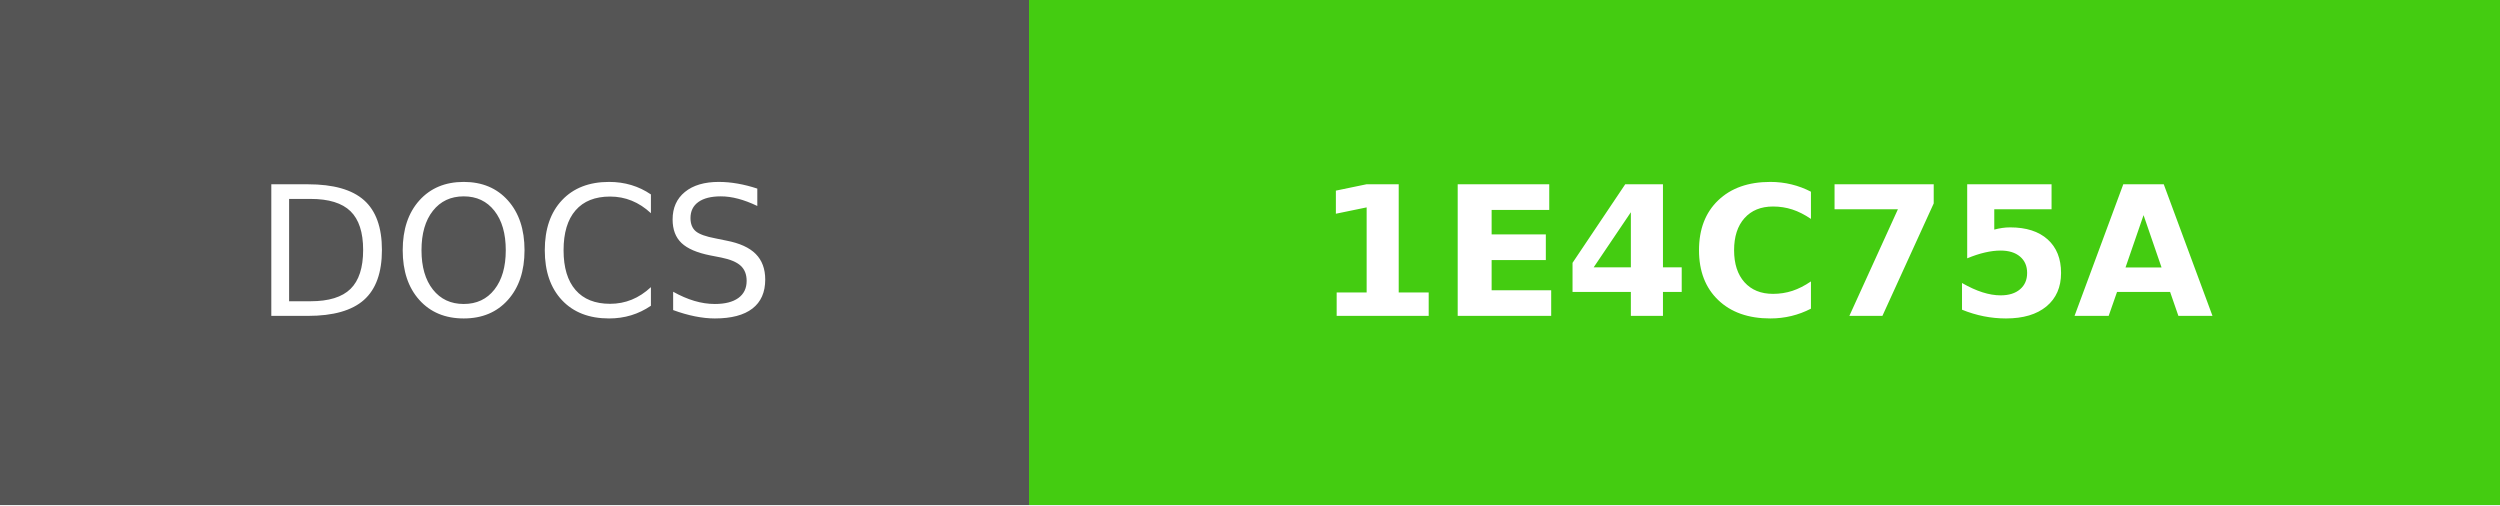
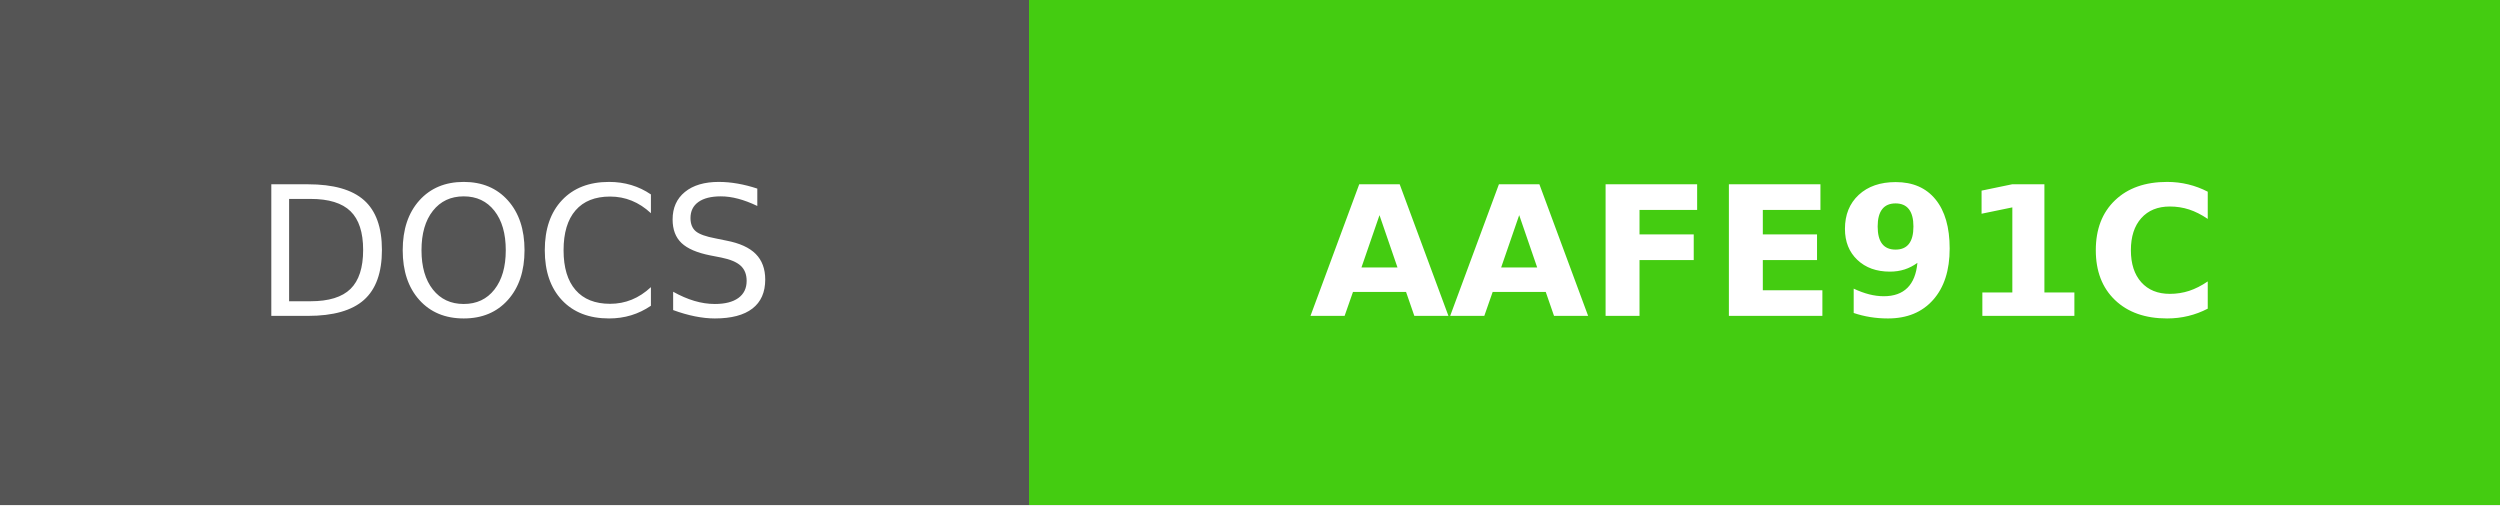
- <svg xmlns="http://www.w3.org/2000/svg" width="138.5" height="28" role="img" aria-label="DOCS: 1E4C75A">
+ <svg xmlns="http://www.w3.org/2000/svg" width="138.5" height="28" role="img" aria-label="DOCS: AAFE91C">
  <g shape-rendering="crispEdges">
    <rect width="57" height="28" fill="#555" />
    <rect x="57" width="81.5" height="28" fill="#4c1" />
  </g>
  <g fill="#fff" text-anchor="middle" font-family="Verdana,Geneva,DejaVu Sans,sans-serif" text-rendering="geometricPrecision" font-size="100">
    <text fill="#fff" x="285" y="175" transform="scale(.1)" textLength="330">DOCS</text>
-     <text fill="#fff" x="977.5" y="175" font-weight="bold" transform="scale(.1)" textLength="575">1E4C75A</text>
+     <text fill="#fff" x="977.5" y="175" font-weight="bold" transform="scale(.1)" textLength="575">AAFE91C</text>
  </g>
</svg>
